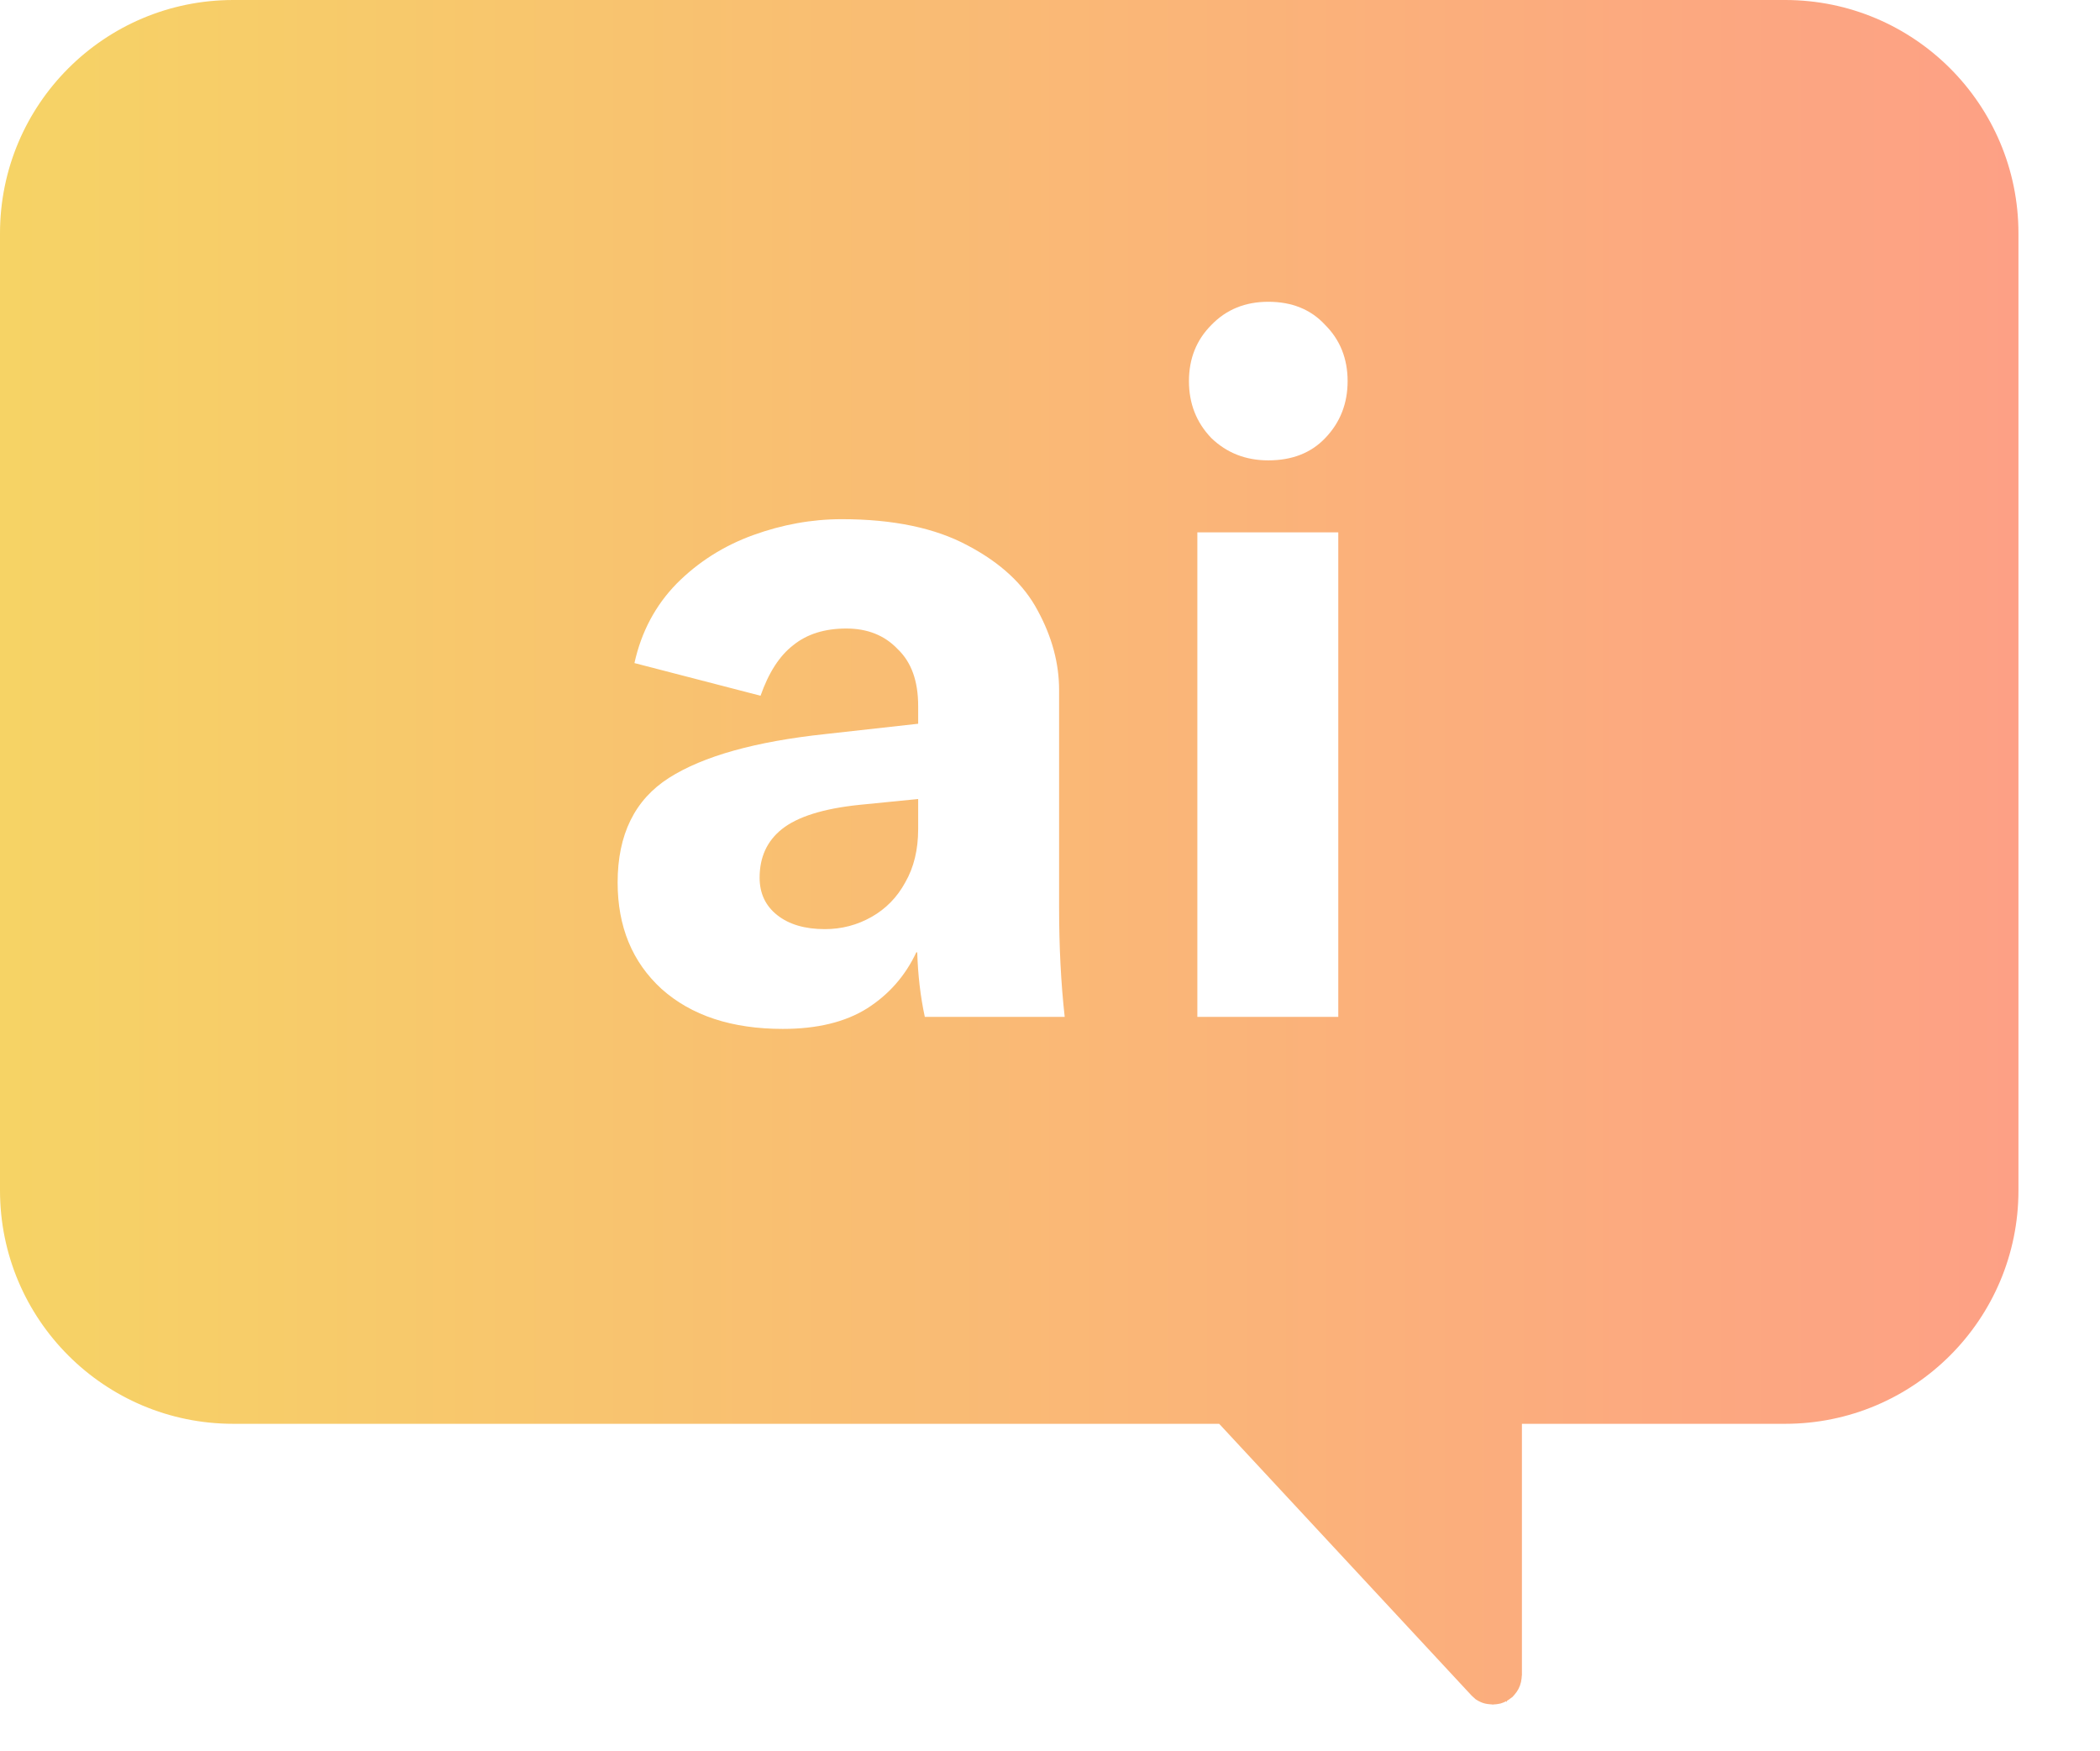
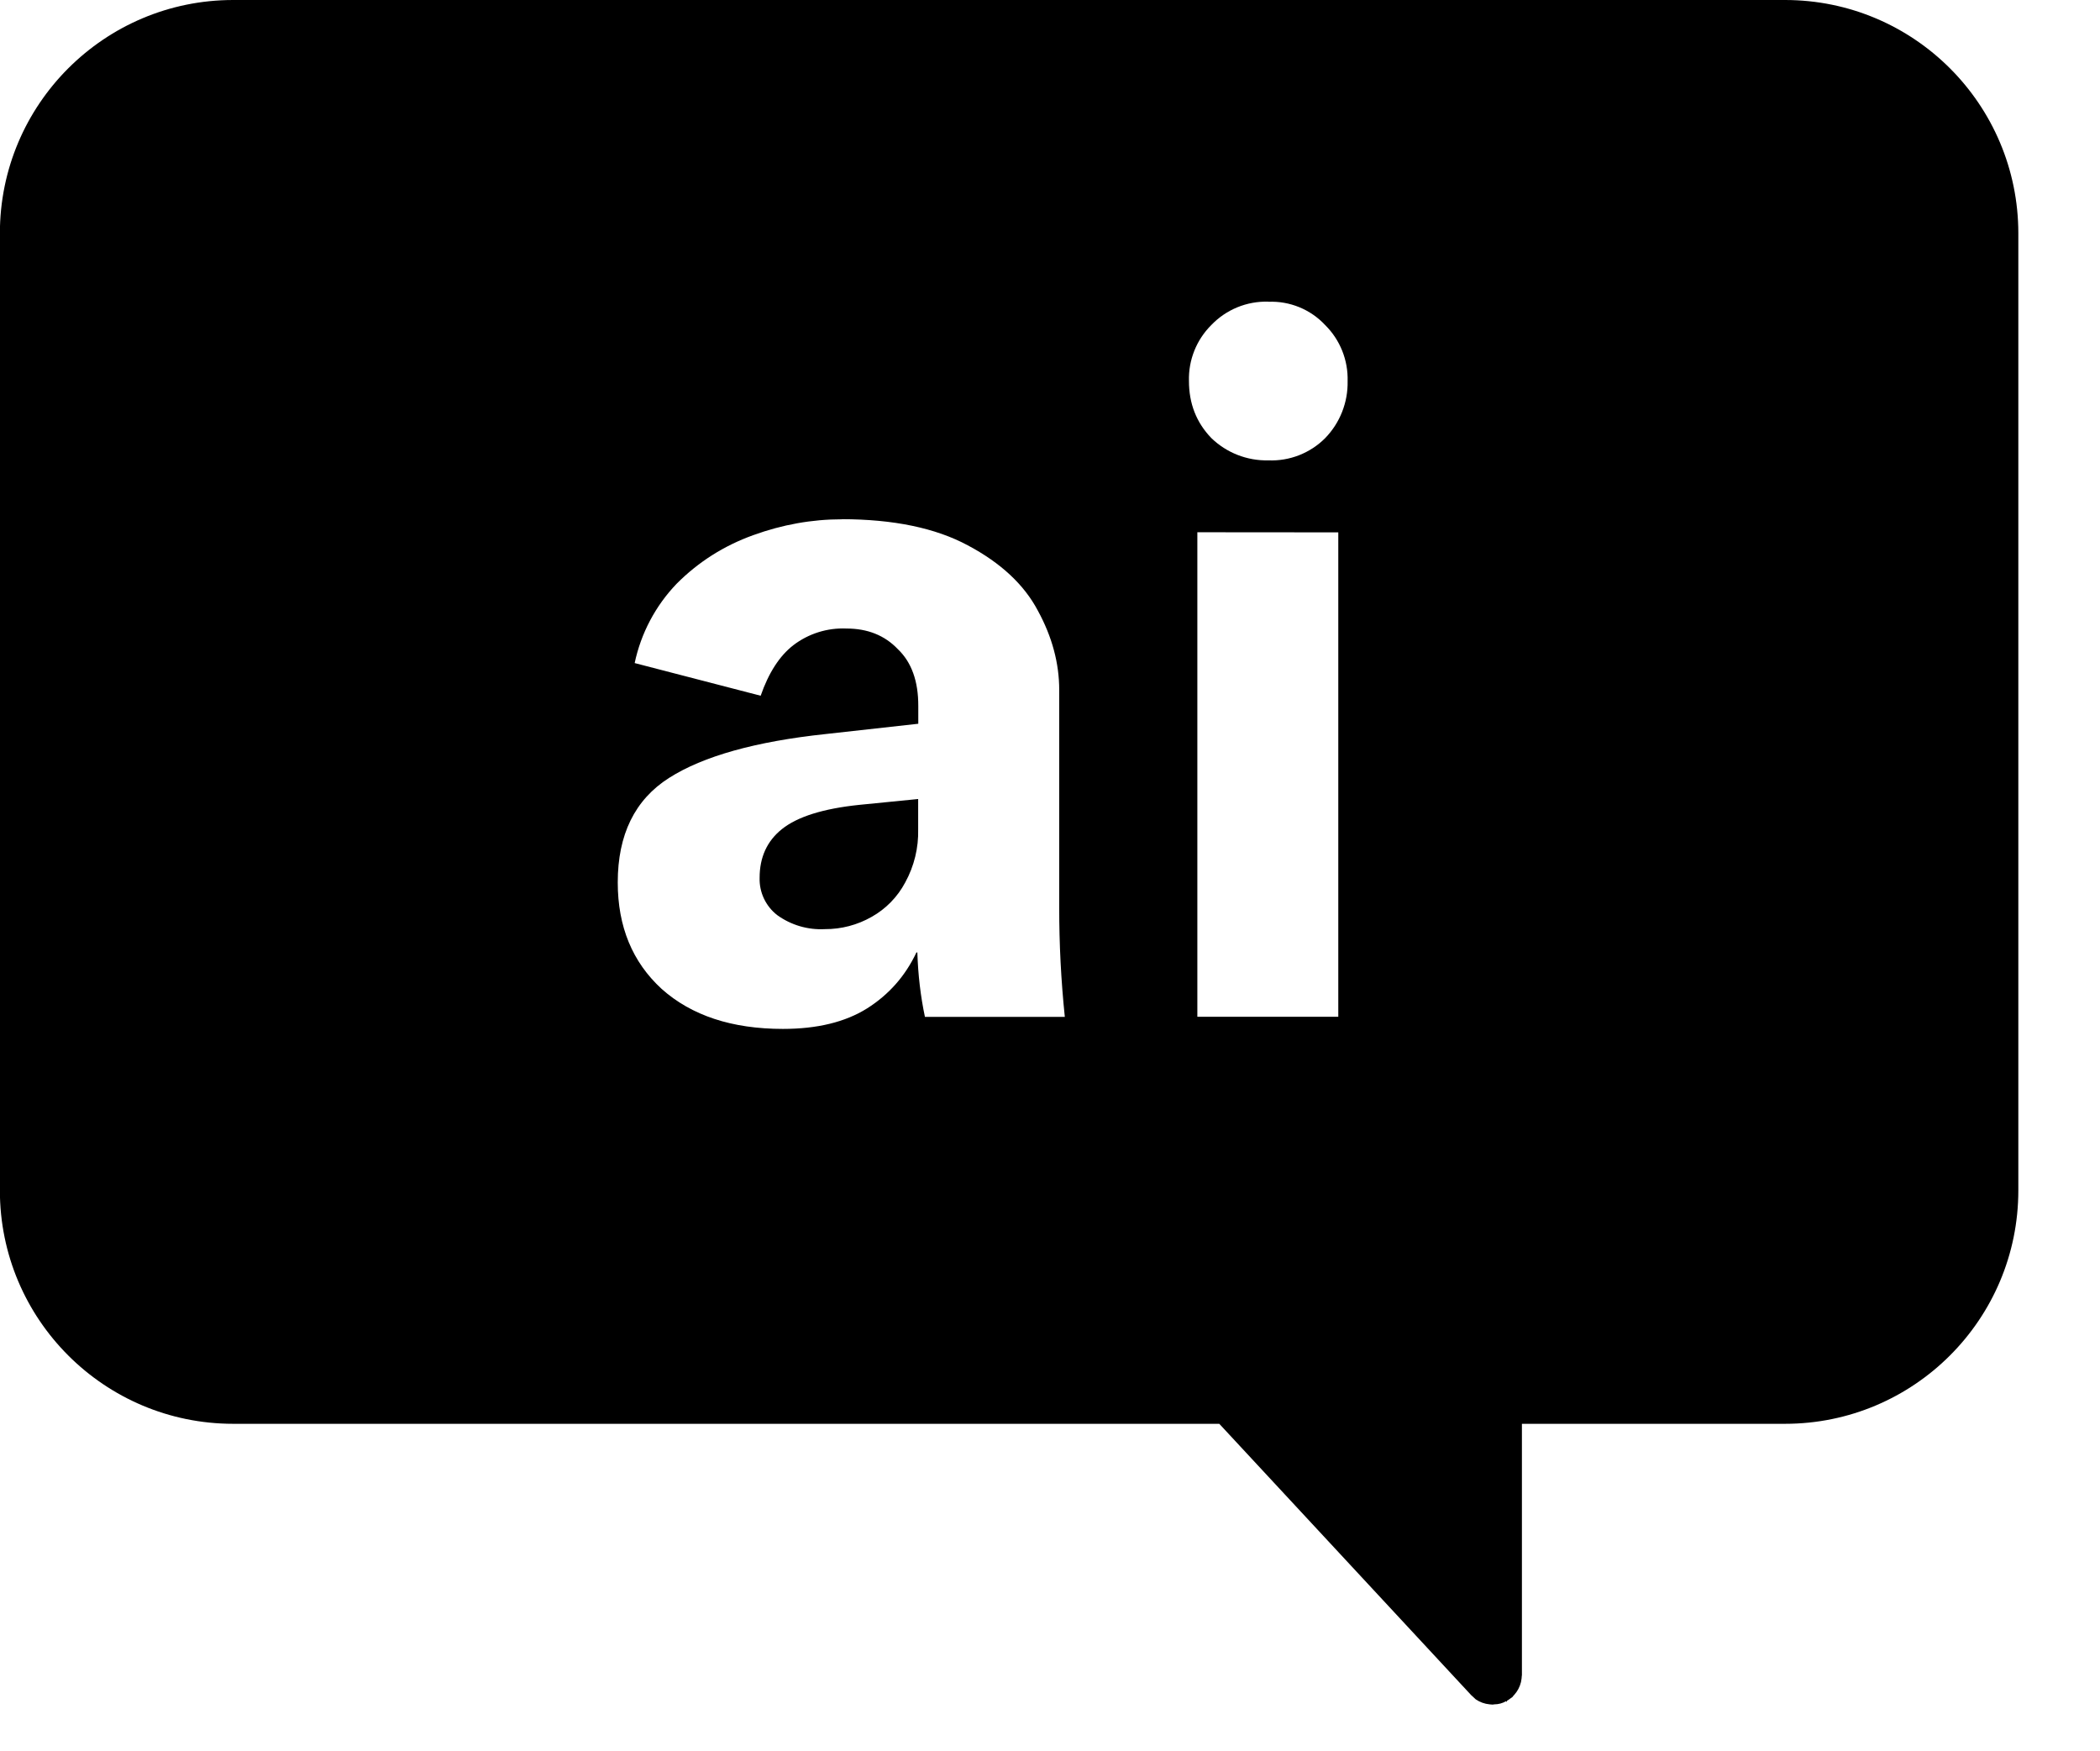
- <svg xmlns="http://www.w3.org/2000/svg" width="18" height="15" viewBox="0 0 18 15" fill="none">
-   <rect width="18" height="15" fill="#F5F5F5" />
-   <rect x="-175" y="-376" width="953" height="913" rx="16" fill="white" />
-   <g clip-path="url(#clip0_0_1)">
-     <path d="M15.301 0C16.405 0 17.301 0.895 17.301 2V10.201C17.301 11.306 16.405 12.201 15.301 12.201H13.045V14.357L13.044 14.36C13.044 14.368 13.043 14.376 13.042 14.384C13.041 14.394 13.039 14.404 13.037 14.414C13.028 14.455 13.008 14.493 12.979 14.525C12.975 14.529 12.972 14.533 12.969 14.536C12.967 14.537 12.966 14.54 12.965 14.541C12.958 14.547 12.95 14.551 12.943 14.557C12.939 14.56 12.936 14.563 12.932 14.565C12.927 14.569 12.921 14.572 12.916 14.575V14.586L12.909 14.578C12.902 14.582 12.895 14.586 12.887 14.589C12.878 14.592 12.87 14.595 12.861 14.598C12.854 14.6 12.847 14.601 12.839 14.602C12.829 14.604 12.819 14.605 12.81 14.605C12.805 14.606 12.8 14.607 12.795 14.607C12.794 14.607 12.792 14.607 12.791 14.606C12.783 14.606 12.775 14.605 12.768 14.604C12.742 14.602 12.718 14.597 12.695 14.587C12.679 14.58 12.664 14.572 12.649 14.562L12.618 14.534L12.611 14.527L10.45 12.201H1.999C0.895 12.201 0 11.306 0 10.201V2C0 0.895 0.895 0 2 0H15.301ZM7.215 4.449C6.959 4.449 6.705 4.495 6.454 4.586C6.204 4.677 5.985 4.815 5.799 5.002C5.617 5.189 5.497 5.415 5.438 5.682L6.519 5.962C6.588 5.765 6.681 5.62 6.799 5.529C6.916 5.434 7.068 5.386 7.254 5.386C7.435 5.386 7.582 5.444 7.694 5.562C7.812 5.674 7.87 5.836 7.87 6.05V6.202L7.078 6.29C6.476 6.354 6.028 6.479 5.734 6.666C5.441 6.853 5.294 7.151 5.294 7.562C5.294 7.94 5.419 8.244 5.67 8.474C5.926 8.703 6.273 8.817 6.71 8.817C7.003 8.817 7.244 8.759 7.431 8.642C7.617 8.524 7.759 8.364 7.854 8.161H7.862C7.868 8.353 7.889 8.538 7.927 8.714H9.126C9.094 8.426 9.078 8.113 9.078 7.777V5.913C9.078 5.684 9.017 5.457 8.895 5.233C8.777 5.009 8.577 4.823 8.294 4.674C8.017 4.525 7.657 4.449 7.215 4.449ZM10.263 4.562V8.714H11.471V4.562H10.263ZM7.87 7.105C7.87 7.281 7.833 7.434 7.759 7.562C7.69 7.689 7.593 7.788 7.471 7.857C7.348 7.927 7.214 7.962 7.07 7.962C6.9 7.962 6.763 7.922 6.662 7.842C6.561 7.762 6.511 7.655 6.511 7.521C6.511 7.346 6.574 7.207 6.702 7.105C6.835 6.999 7.057 6.929 7.366 6.897L7.87 6.847V7.105ZM10.871 2.586C10.674 2.586 10.511 2.652 10.383 2.785C10.255 2.913 10.191 3.074 10.191 3.266C10.191 3.458 10.255 3.621 10.383 3.754C10.516 3.882 10.679 3.945 10.871 3.945C11.074 3.945 11.237 3.882 11.359 3.754C11.487 3.621 11.551 3.458 11.551 3.266C11.551 3.074 11.487 2.913 11.359 2.785C11.237 2.652 11.074 2.586 10.871 2.586Z" fill="url(#paint0_linear_0_1)" />
+ <svg fill="none" viewBox="0 0 18 15">
+   <path fill="#F5F5F5" d="M0 0h18v15H0z" />
+   <rect width="953" height="913" x="-175" y="-376" fill="white" rx="16" />
+   <g clipPath="url(#a)">
+     <path fill="url(#b)" d="M15.3 0a2 2 0 0 1 2 2v8.201a2 2 0 0 1-2 2h-2.255v2.156l-.001.003-.002.024-.005.03a.25.25 0 0 1-.059.111l-.01.011q0 .003-.003.005l-.022.016-.011.008-.016.01v.01l-.007-.007a.2.2 0 0 1-.1.027l-.014.002h-.004l-.023-.002a.25.25 0 0 1-.119-.043l-.03-.028-.008-.007-2.16-2.326H1.998a2 2 0 0 1-1.999-2V2a2 2 0 0 1 2-2zM7.216 4.45q-.385 0-.76.136-.377.136-.656.416a1.4 1.4 0 0 0-.36.68l1.08.28q.103-.296.28-.433a.7.7 0 0 1 .455-.143q.272 0 .44.176.177.168.176.488v.152l-.792.088q-.903.096-1.344.376-.44.28-.44.896 0 .567.376.912.384.343 1.04.343.44 0 .72-.175.281-.177.424-.48h.008q.009.287.065.552h1.199a9 9 0 0 1-.048-.937V5.913q0-.345-.183-.68-.177-.335-.601-.56-.415-.223-1.08-.224m3.048.112v4.152h1.208V4.562zM7.87 7.105a.9.9 0 0 1-.111.457.73.73 0 0 1-.288.295.8.8 0 0 1-.4.105.64.64 0 0 1-.409-.12.39.39 0 0 1-.151-.32q0-.264.191-.417.2-.16.664-.208l.504-.05zm3.001-4.52a.65.65 0 0 0-.488.2.65.65 0 0 0-.192.48q0 .29.192.489a.68.68 0 0 0 .488.191.65.65 0 0 0 .488-.191.68.68 0 0 0 .192-.488.65.65 0 0 0-.192-.48.63.63 0 0 0-.488-.2" />
  </g>
  <defs>
-     <linearGradient id="paint0_linear_0_1" x1="0" y1="7.304" x2="17.301" y2="7.304" gradientUnits="userSpaceOnUse">
-       <stop stop-color="#F6D365" />
-       <stop offset="1" stop-color="#FDA085" />
+     <linearGradient id="b" x1="0" x2="17.301" y1="7.304" y2="7.304" gradientUnits="userSpaceOnUse">
+       <stop stopColor="#F6D365" />
+       <stop offset="1" stopColor="#FDA085" />
    </linearGradient>
-     <clipPath id="clip0_0_1">
-       <rect width="17.301" height="14.607" fill="white" />
+     <clipPath id="a">
+       <path fill="white" d="M0 0h17.301v14.607H0z" />
    </clipPath>
  </defs>
</svg>
